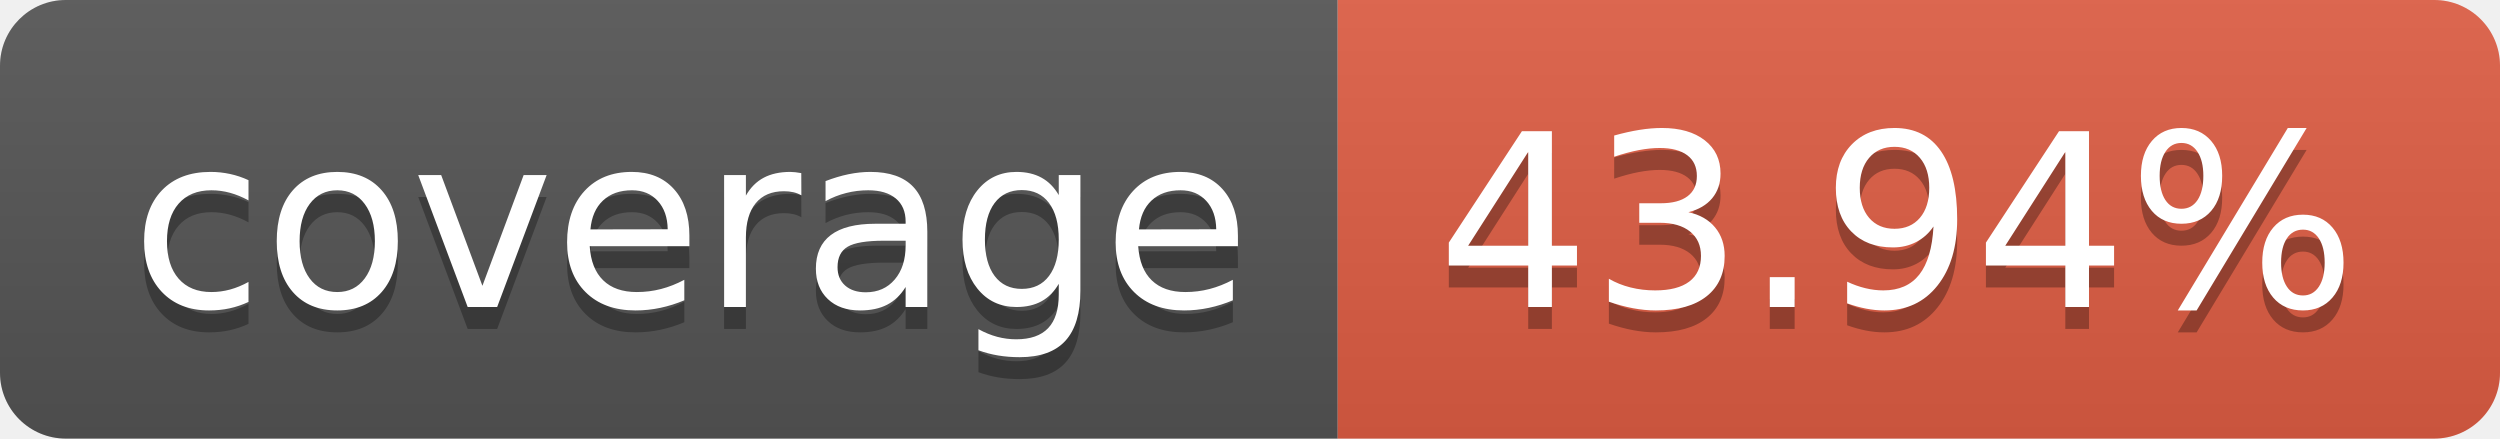
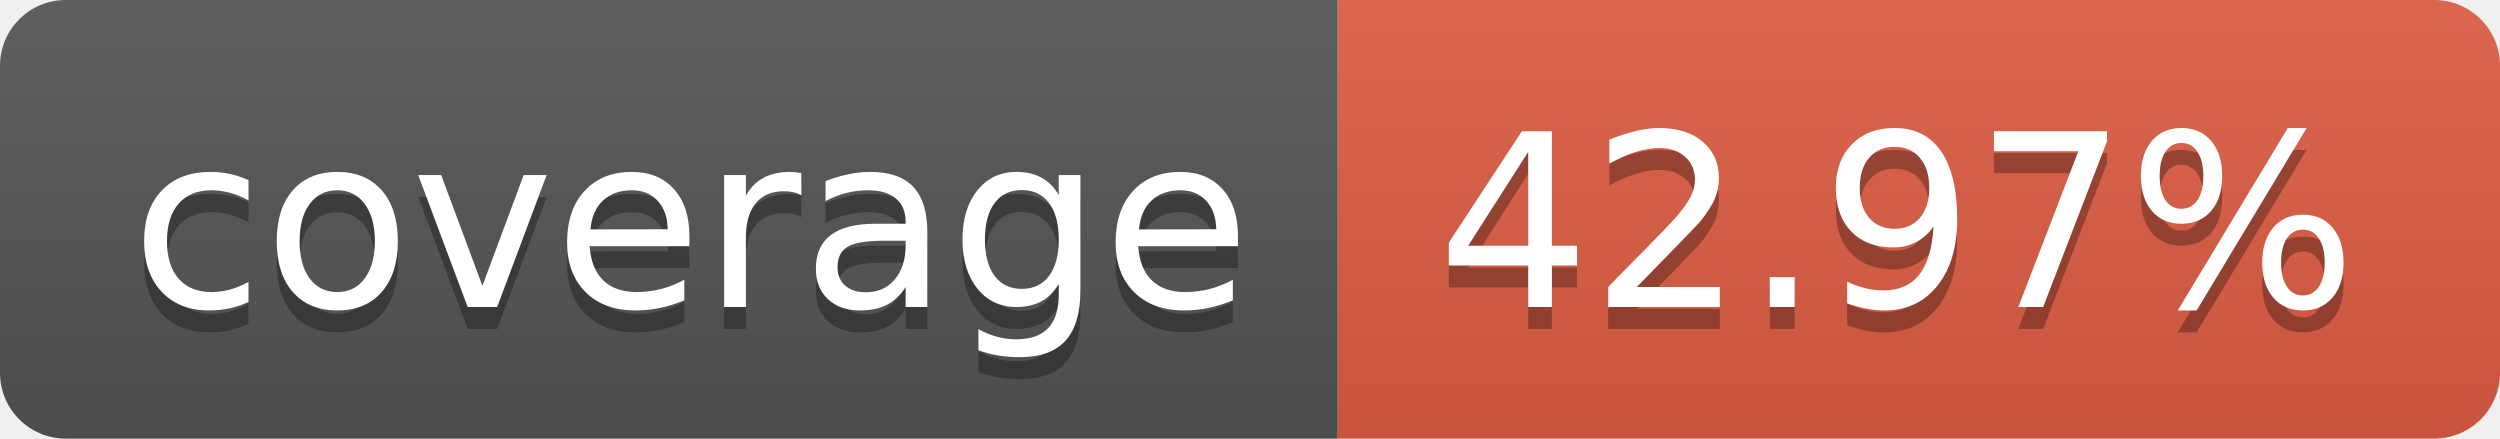
- <svg xmlns="http://www.w3.org/2000/svg" width="114" height="20" role="img" aria-label="coverage: 43.94%">
+ <svg xmlns="http://www.w3.org/2000/svg" width="114" height="20" role="img" aria-label="coverage: 42.97%">
  <linearGradient id="s" x2="0" y2="100%">
    <stop offset="0" stop-color="#bbb" stop-opacity=".1" />
    <stop offset="1" stop-opacity=".1" />
  </linearGradient>
  <clipPath id="r">
    <rect width="114" height="20" rx="3" fill="#fff" />
  </clipPath>
  <g clip-path="url(#r)">
    <rect width="61" height="20" fill="#555" />
    <rect x="61" width="53" height="20" fill="#e05d44" />
    <rect width="114" height="20" fill="url(#s)" />
  </g>
  <g fill="#fff" text-anchor="middle" font-family="Verdana,Geneva,DejaVu Sans,sans-serif" text-rendering="geometricPrecision" font-size="110">
    <text aria-hidden="true" x="315" y="150" fill="#010101" fill-opacity=".3" transform="scale(.1)" textLength="510">coverage</text>
    <text x="315" y="140" transform="scale(.1)" fill="#fff" textLength="510">coverage</text>
-     <text aria-hidden="true" x="865" y="150" fill="#010101" fill-opacity=".3" transform="scale(.1)" textLength="430">43.94%</text>
-     <text x="865" y="140" transform="scale(.1)" fill="#fff" textLength="430">43.94%</text>
+     <text aria-hidden="true" x="865" y="150" fill="#010101" fill-opacity=".3" transform="scale(.1)" textLength="430">42.97%</text>
+     <text x="865" y="140" transform="scale(.1)" fill="#fff" textLength="430">42.97%</text>
  </g>
</svg>
